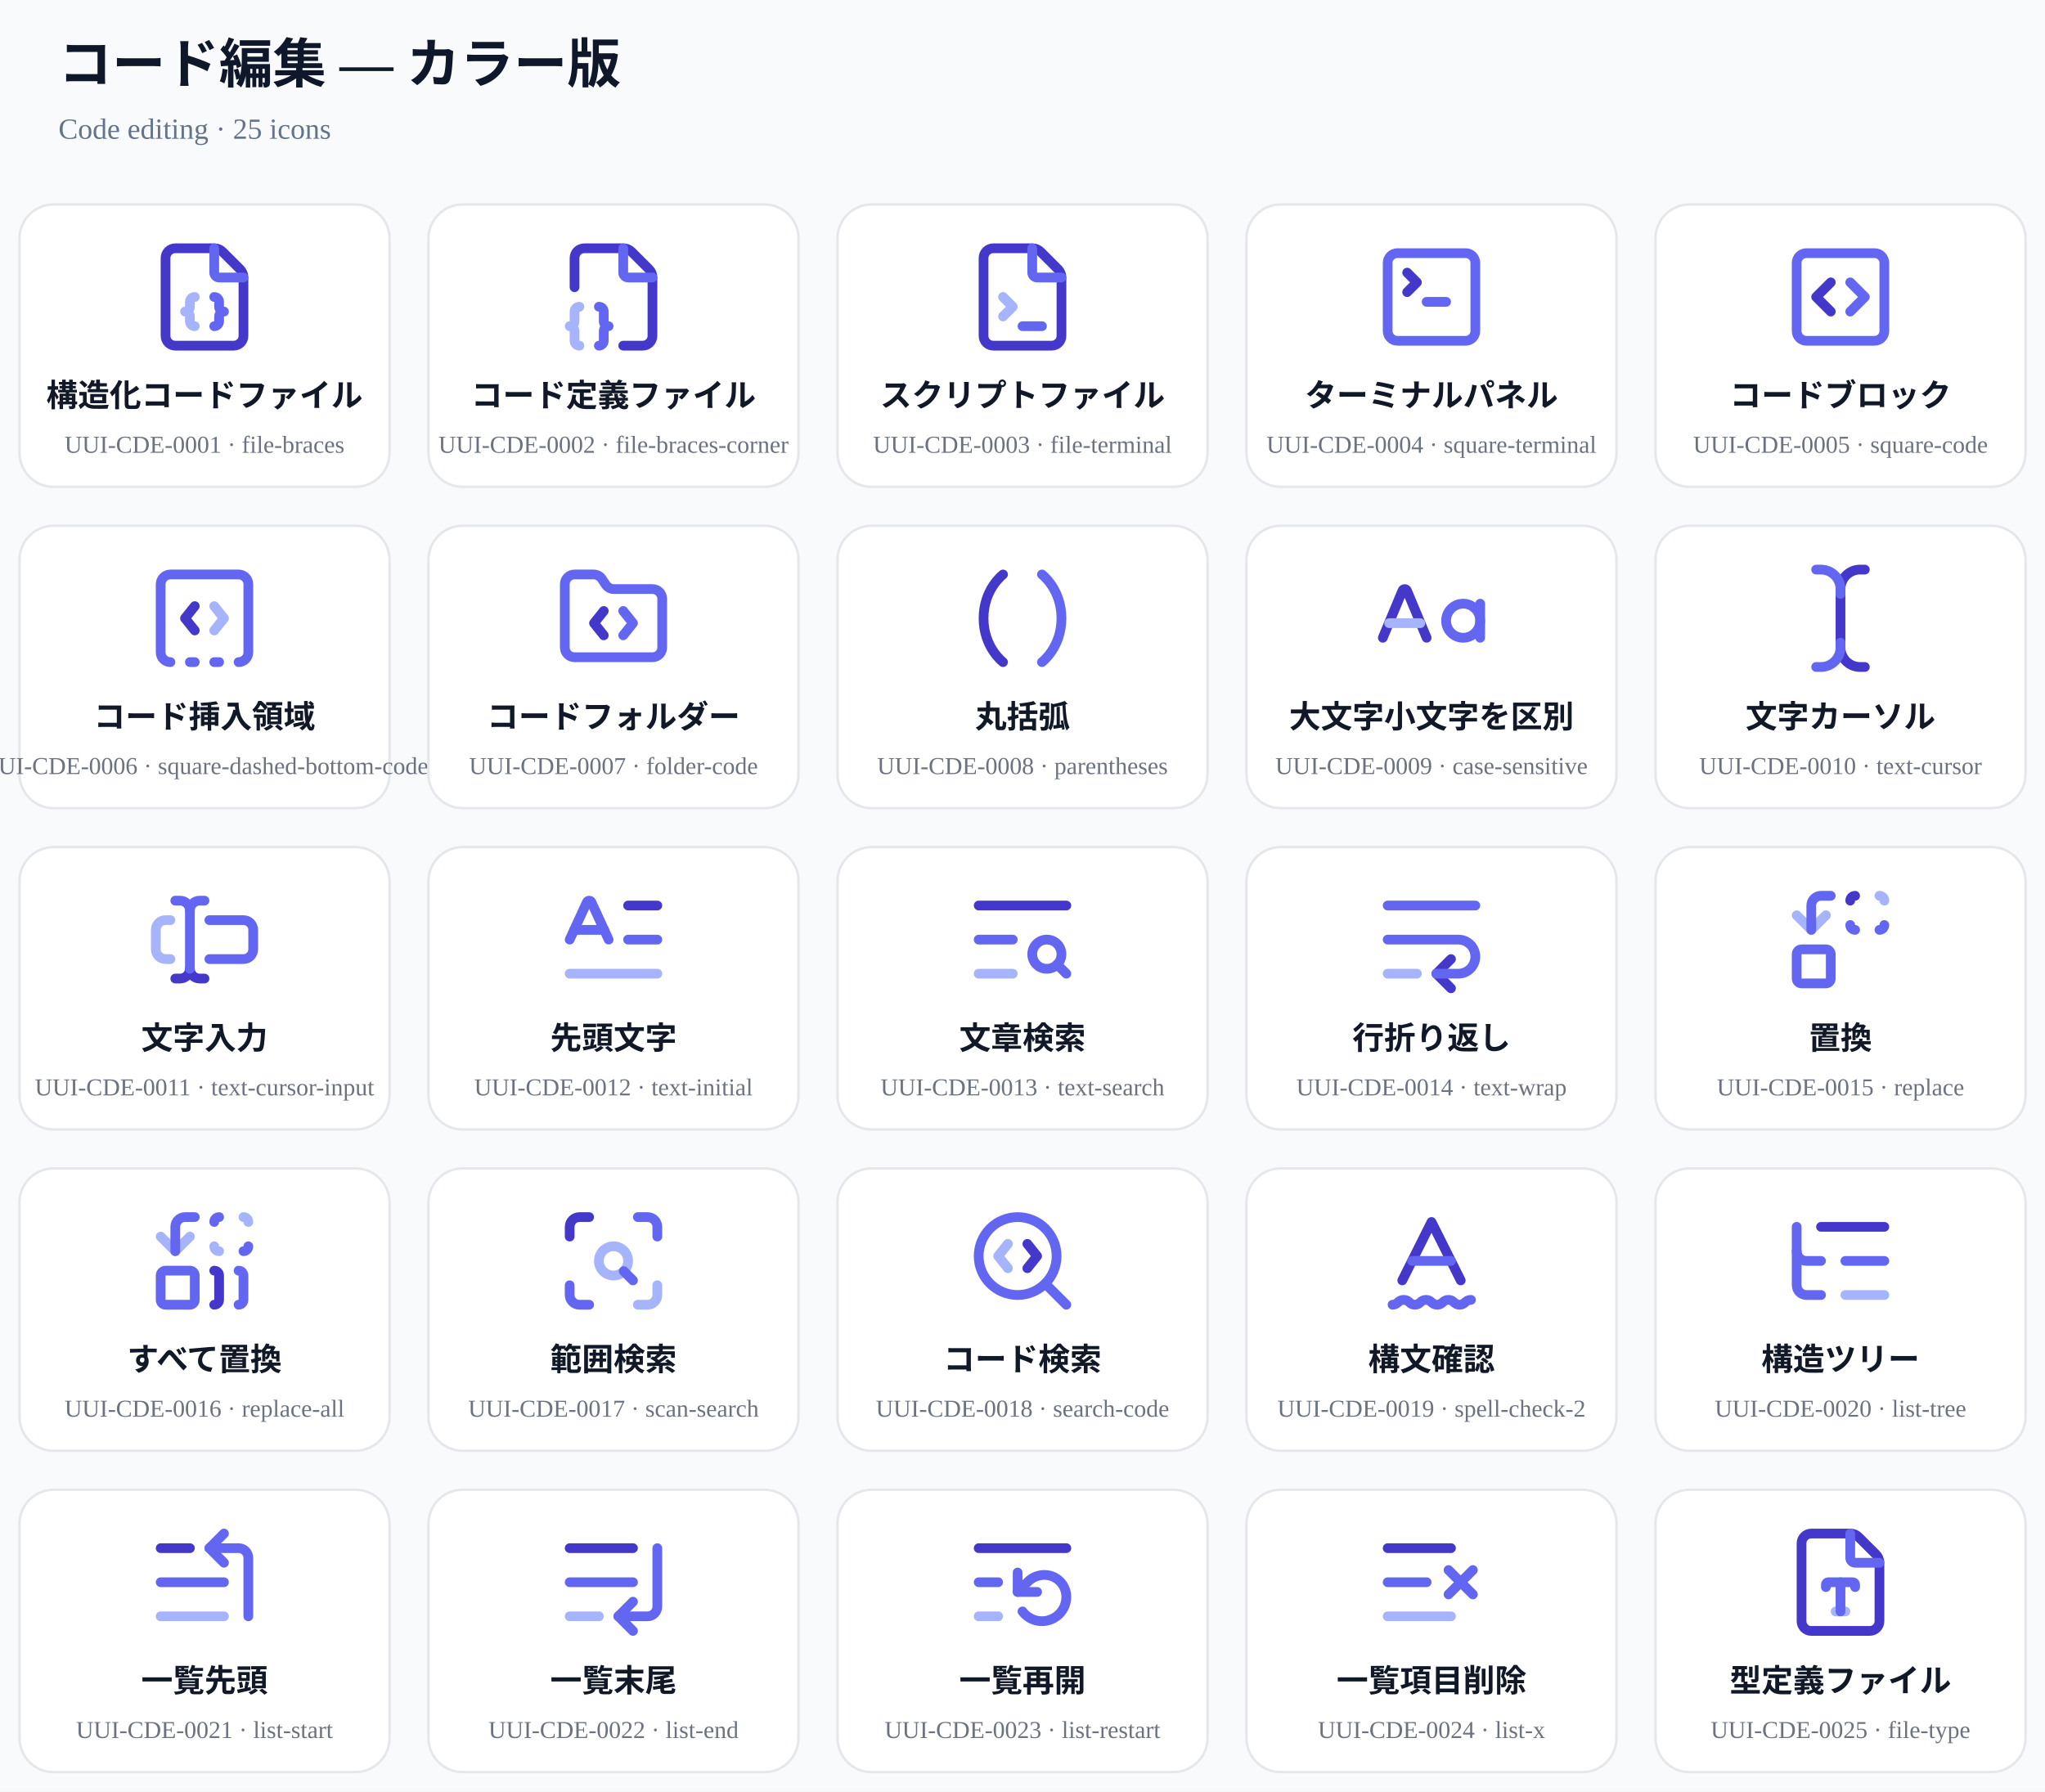
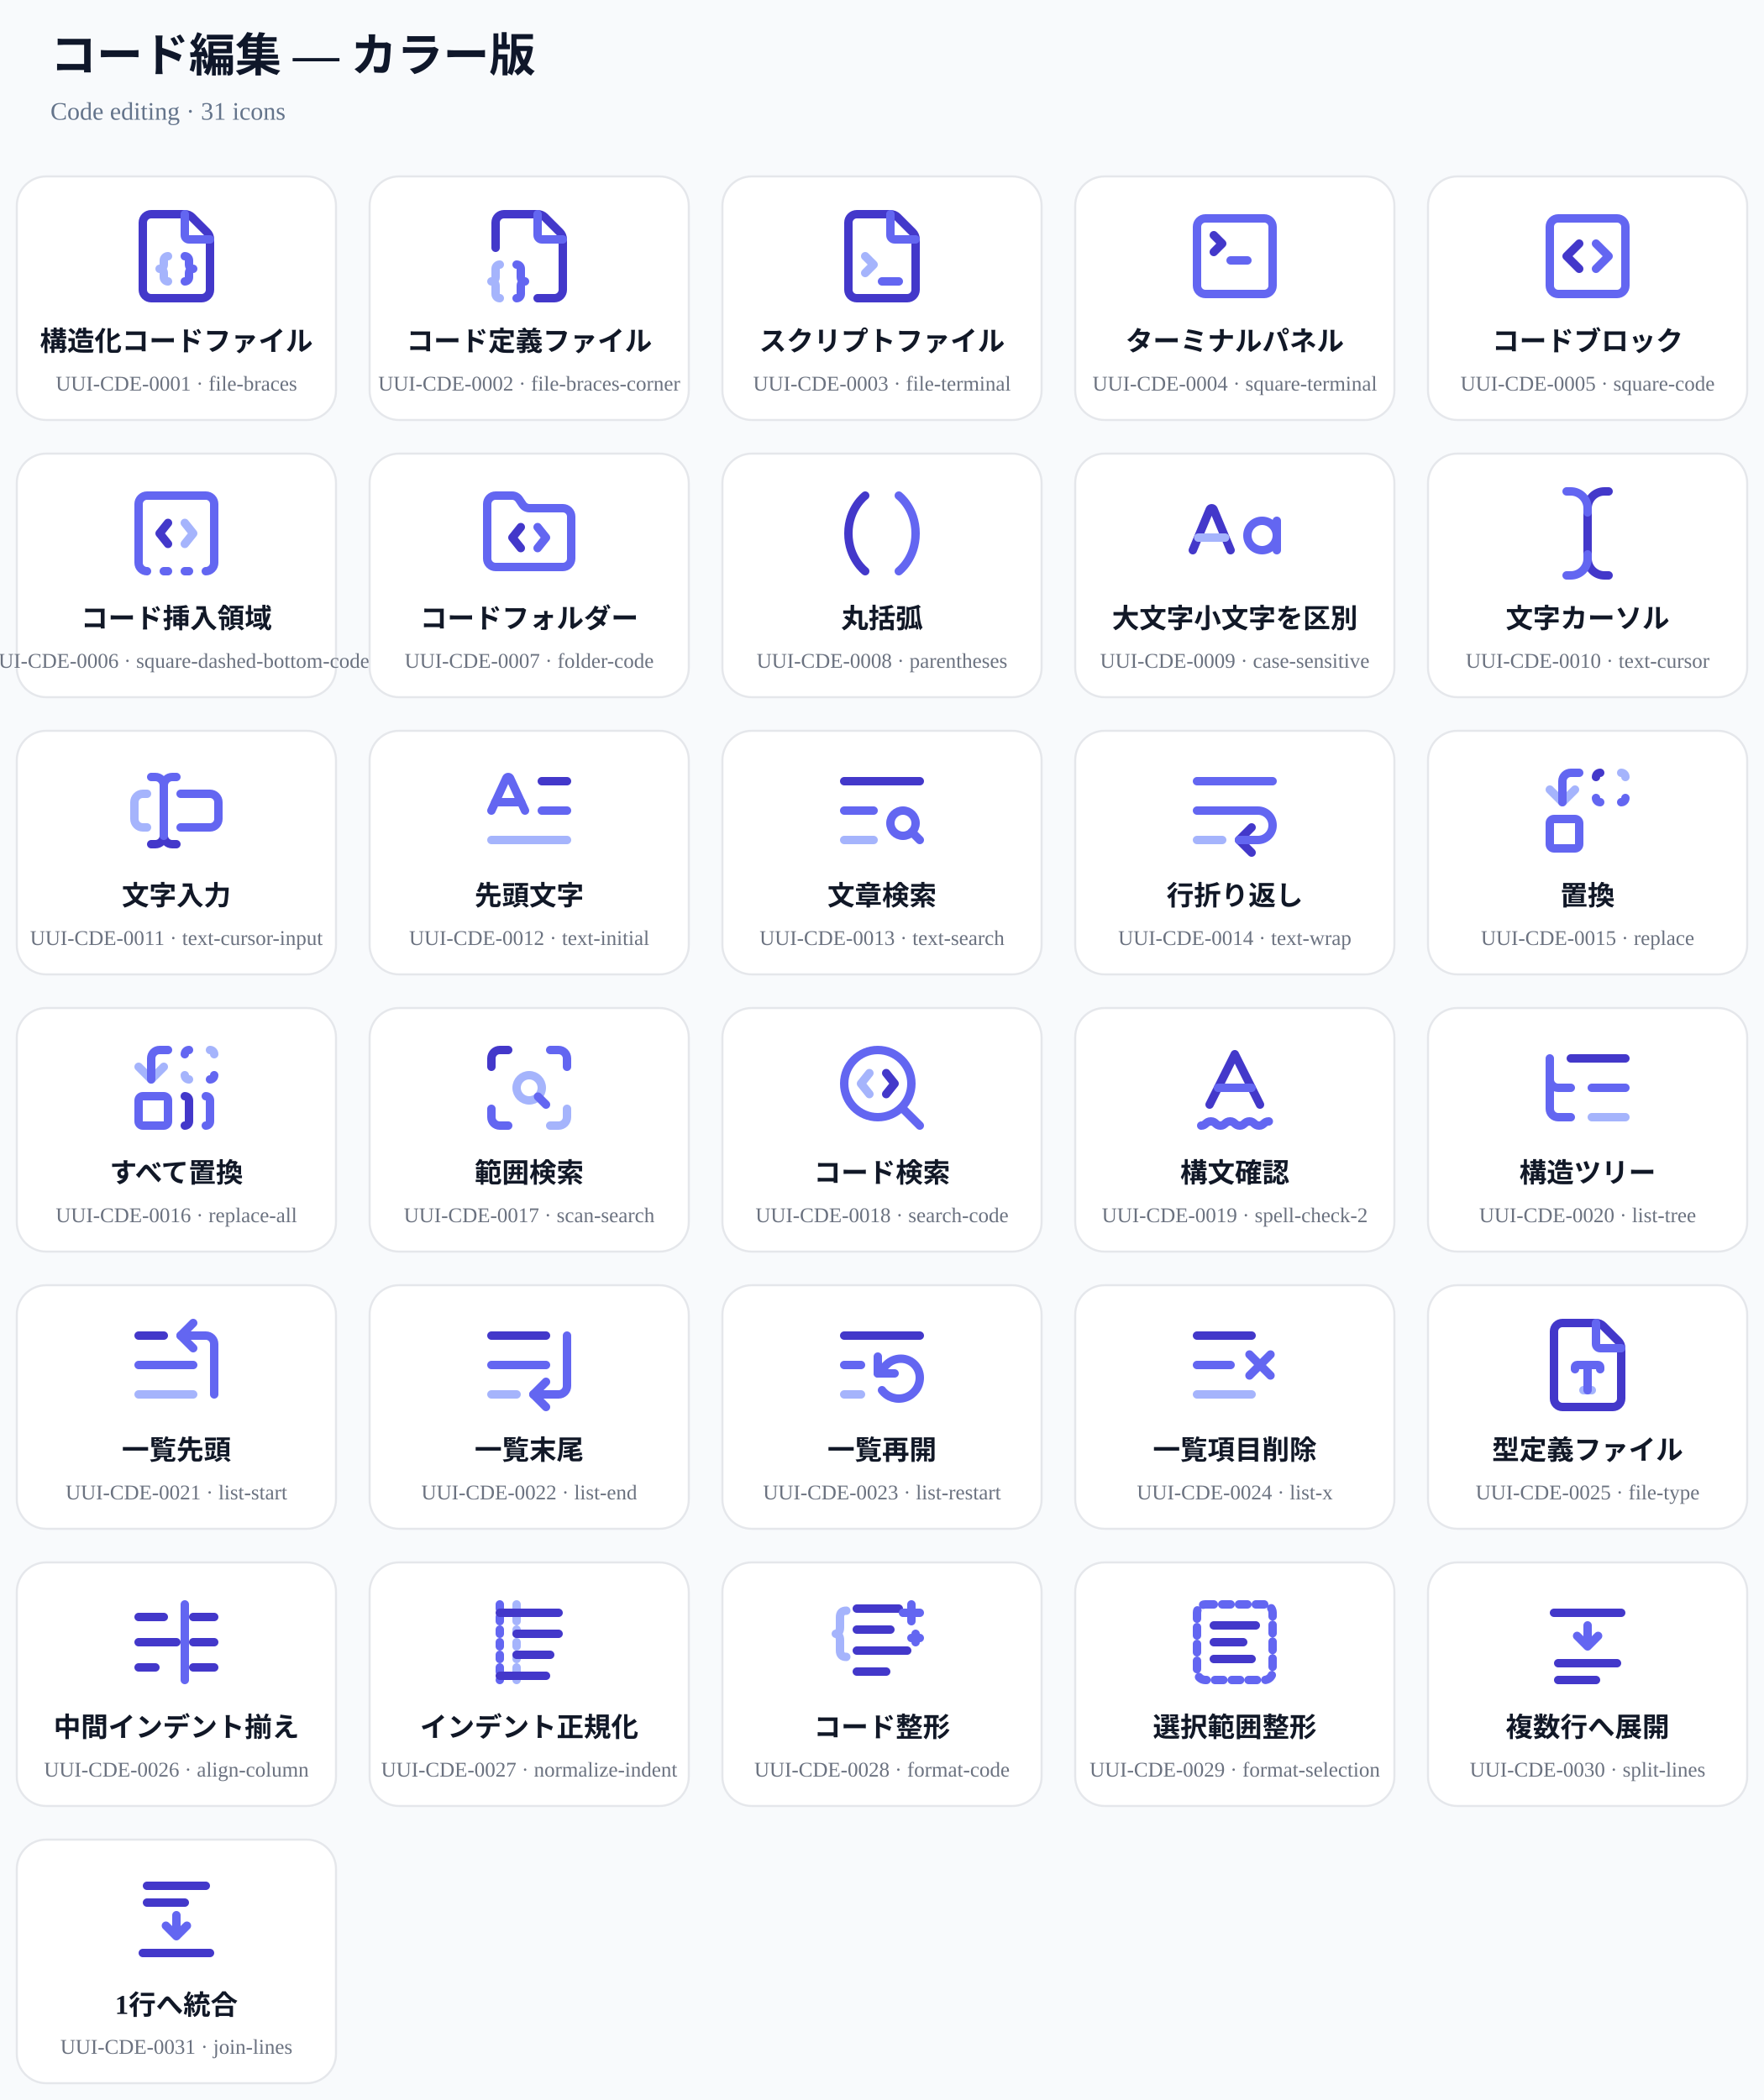
- <svg xmlns="http://www.w3.org/2000/svg" width="840" height="736" viewBox="0 0 840 736">
+ <svg xmlns="http://www.w3.org/2000/svg" width="840" height="1000" viewBox="0 0 840 1000">
  <rect width="100%" height="100%" fill="#F8FAFC" />
  <text x="24" y="34" font-size="22" font-weight="700" fill="#0F172A">コード編集 — カラー版</text>
-   <text x="24" y="57" font-size="12" fill="#64748B">Code editing · 25 icons</text>
+   <text x="24" y="57" font-size="12" fill="#64748B">Code editing · 31 icons</text>
  <g transform="translate(0 76)">
    <rect x="8" y="8" width="152" height="116" rx="14" fill="#FFFFFF" stroke="#E5E7EB" />
    <g transform="translate(60 22) scale(2)" fill="none" stroke-width="2" stroke-linecap="round" stroke-linejoin="round">
      <path d="M6 22a2 2 0 0 1-2-2V4a2 2 0 0 1 2-2h8a2.4 2.4 0 0 1 1.704.706l3.588 3.588A2.4 2.4 0 0 1 20 8v12a2 2 0 0 1-2 2z" stroke="#4338CA" data-uui-role="primary" />
      <path d="M14 2v5a1 1 0 0 0 1 1h5" stroke="#6366F1" data-uui-role="accent" />
      <path d="M10 12a1 1 0 0 0-1 1v1a1 1 0 0 1-1 1 1 1 0 0 1 1 1v1a1 1 0 0 0 1 1" stroke="#A5B4FC" data-uui-role="secondary" />
      <path d="M14 18a1 1 0 0 0 1-1v-1a1 1 0 0 1 1-1 1 1 0 0 1-1-1v-1a1 1 0 0 0-1-1" stroke="#6366F1" data-uui-role="accent" />
    </g>
    <text x="84" y="91" text-anchor="middle" font-size="13" font-weight="600" fill="#111827">構造化コードファイル</text>
    <text x="84" y="110" text-anchor="middle" font-size="10" fill="#6B7280">UUI-CDE-0001 · file-braces</text>
  </g>
  <g transform="translate(168 76)">
    <rect x="8" y="8" width="152" height="116" rx="14" fill="#FFFFFF" stroke="#E5E7EB" />
    <g transform="translate(60 22) scale(2)" fill="none" stroke-width="2" stroke-linecap="round" stroke-linejoin="round">
      <path d="M14 22h4a2 2 0 0 0 2-2V8a2.4 2.4 0 0 0-.706-1.706l-3.588-3.588A2.4 2.4 0 0 0 14 2H6a2 2 0 0 0-2 2v6" stroke="#4338CA" data-uui-role="primary" />
      <path d="M14 2v5a1 1 0 0 0 1 1h5" stroke="#6366F1" data-uui-role="accent" />
      <path d="M5 14a1 1 0 0 0-1 1v2a1 1 0 0 1-1 1 1 1 0 0 1 1 1v2a1 1 0 0 0 1 1" stroke="#A5B4FC" data-uui-role="secondary" />
      <path d="M9 22a1 1 0 0 0 1-1v-2a1 1 0 0 1 1-1 1 1 0 0 1-1-1v-2a1 1 0 0 0-1-1" stroke="#6366F1" data-uui-role="accent" />
    </g>
    <text x="84" y="91" text-anchor="middle" font-size="13" font-weight="600" fill="#111827">コード定義ファイル</text>
    <text x="84" y="110" text-anchor="middle" font-size="10" fill="#6B7280">UUI-CDE-0002 · file-braces-corner</text>
  </g>
  <g transform="translate(336 76)">
    <rect x="8" y="8" width="152" height="116" rx="14" fill="#FFFFFF" stroke="#E5E7EB" />
    <g transform="translate(60 22) scale(2)" fill="none" stroke-width="2" stroke-linecap="round" stroke-linejoin="round">
      <path d="M6 22a2 2 0 0 1-2-2V4a2 2 0 0 1 2-2h8a2.4 2.4 0 0 1 1.704.706l3.588 3.588A2.4 2.4 0 0 1 20 8v12a2 2 0 0 1-2 2z" stroke="#4338CA" data-uui-role="primary" />
      <path d="M14 2v5a1 1 0 0 0 1 1h5" stroke="#6366F1" data-uui-role="accent" />
      <path d="m8 16 2-2-2-2" stroke="#A5B4FC" data-uui-role="secondary" />
      <path d="M12 18h4" stroke="#6366F1" data-uui-role="accent" />
    </g>
    <text x="84" y="91" text-anchor="middle" font-size="13" font-weight="600" fill="#111827">スクリプトファイル</text>
    <text x="84" y="110" text-anchor="middle" font-size="10" fill="#6B7280">UUI-CDE-0003 · file-terminal</text>
  </g>
  <g transform="translate(504 76)">
    <rect x="8" y="8" width="152" height="116" rx="14" fill="#FFFFFF" stroke="#E5E7EB" />
    <g transform="translate(60 22) scale(2)" fill="none" stroke-width="2" stroke-linecap="round" stroke-linejoin="round">
      <path d="m7 11 2-2-2-2" stroke="#4338CA" data-uui-role="primary" />
      <path d="M11 13h4" stroke="#6366F1" data-uui-role="accent" />
      <rect width="18" height="18" x="3" y="3" rx="2" ry="2" stroke="#6366F1" data-uui-role="accent" />
    </g>
    <text x="84" y="91" text-anchor="middle" font-size="13" font-weight="600" fill="#111827">ターミナルパネル</text>
    <text x="84" y="110" text-anchor="middle" font-size="10" fill="#6B7280">UUI-CDE-0004 · square-terminal</text>
  </g>
  <g transform="translate(672 76)">
    <rect x="8" y="8" width="152" height="116" rx="14" fill="#FFFFFF" stroke="#E5E7EB" />
    <g transform="translate(60 22) scale(2)" fill="none" stroke-width="2" stroke-linecap="round" stroke-linejoin="round">
      <path d="m10 9-3 3 3 3" stroke="#4338CA" data-uui-role="primary" />
      <path d="m14 15 3-3-3-3" stroke="#6366F1" data-uui-role="accent" />
      <rect x="3" y="3" width="18" height="18" rx="2" stroke="#6366F1" data-uui-role="accent" />
    </g>
    <text x="84" y="91" text-anchor="middle" font-size="13" font-weight="600" fill="#111827">コードブロック</text>
    <text x="84" y="110" text-anchor="middle" font-size="10" fill="#6B7280">UUI-CDE-0005 · square-code</text>
  </g>
  <g transform="translate(0 208)">
    <rect x="8" y="8" width="152" height="116" rx="14" fill="#FFFFFF" stroke="#E5E7EB" />
    <g transform="translate(60 22) scale(2)" fill="none" stroke-width="2" stroke-linecap="round" stroke-linejoin="round">
      <path d="M10 9.5 8 12l2 2.5" stroke="#4338CA" data-uui-role="primary" />
      <path d="M14 21h1" stroke="#6366F1" data-uui-role="accent" />
      <path d="m14 9.5 2 2.5-2 2.5" stroke="#A5B4FC" data-uui-role="secondary" />
      <path d="M5 21a2 2 0 0 1-2-2V5a2 2 0 0 1 2-2h14a2 2 0 0 1 2 2v14a2 2 0 0 1-2 2" stroke="#6366F1" data-uui-role="accent" />
      <path d="M9 21h1" stroke="#6366F1" data-uui-role="accent" />
    </g>
    <text x="84" y="91" text-anchor="middle" font-size="13" font-weight="600" fill="#111827">コード挿入領域</text>
    <text x="84" y="110" text-anchor="middle" font-size="10" fill="#6B7280">UUI-CDE-0006 · square-dashed-bottom-code</text>
  </g>
  <g transform="translate(168 208)">
    <rect x="8" y="8" width="152" height="116" rx="14" fill="#FFFFFF" stroke="#E5E7EB" />
    <g transform="translate(60 22) scale(2)" fill="none" stroke-width="2" stroke-linecap="round" stroke-linejoin="round">
      <path d="M10 10.5 8 13l2 2.5" stroke="#4338CA" data-uui-role="primary" />
      <path d="m14 10.5 2 2.5-2 2.5" stroke="#6366F1" data-uui-role="accent" />
      <path d="M20 20a2 2 0 0 0 2-2V8a2 2 0 0 0-2-2h-7.9a2 2 0 0 1-1.69-.9L9.6 3.9A2 2 0 0 0 7.93 3H4a2 2 0 0 0-2 2v13a2 2 0 0 0 2 2z" stroke="#6366F1" data-uui-role="accent" />
    </g>
    <text x="84" y="91" text-anchor="middle" font-size="13" font-weight="600" fill="#111827">コードフォルダー</text>
    <text x="84" y="110" text-anchor="middle" font-size="10" fill="#6B7280">UUI-CDE-0007 · folder-code</text>
  </g>
  <g transform="translate(336 208)">
    <rect x="8" y="8" width="152" height="116" rx="14" fill="#FFFFFF" stroke="#E5E7EB" />
    <g transform="translate(60 22) scale(2)" fill="none" stroke-width="2" stroke-linecap="round" stroke-linejoin="round">
      <path d="M8 21s-4-3-4-9 4-9 4-9" stroke="#4338CA" data-uui-role="primary" />
      <path d="M16 3s4 3 4 9-4 9-4 9" stroke="#6366F1" data-uui-role="accent" />
    </g>
    <text x="84" y="91" text-anchor="middle" font-size="13" font-weight="600" fill="#111827">丸括弧</text>
    <text x="84" y="110" text-anchor="middle" font-size="10" fill="#6B7280">UUI-CDE-0008 · parentheses</text>
  </g>
  <g transform="translate(504 208)">
    <rect x="8" y="8" width="152" height="116" rx="14" fill="#FFFFFF" stroke="#E5E7EB" />
    <g transform="translate(60 22) scale(2)" fill="none" stroke-width="2" stroke-linecap="round" stroke-linejoin="round">
      <path d="m2 16 4.039-9.69a.5.5 0 0 1 .923 0L11 16" stroke="#4338CA" data-uui-role="primary" />
      <path d="M22 9v7" stroke="#6366F1" data-uui-role="accent" />
      <path d="M3.304 13h6.392" stroke="#A5B4FC" data-uui-role="secondary" />
      <circle cx="18.5" cy="12.5" r="3.5" stroke="#6366F1" data-uui-role="accent" />
    </g>
    <text x="84" y="91" text-anchor="middle" font-size="13" font-weight="600" fill="#111827">大文字小文字を区別</text>
    <text x="84" y="110" text-anchor="middle" font-size="10" fill="#6B7280">UUI-CDE-0009 · case-sensitive</text>
  </g>
  <g transform="translate(672 208)">
    <rect x="8" y="8" width="152" height="116" rx="14" fill="#FFFFFF" stroke="#E5E7EB" />
    <g transform="translate(60 22) scale(2)" fill="none" stroke-width="2" stroke-linecap="round" stroke-linejoin="round">
      <path d="M17 22h-1a4 4 0 0 1-4-4V6a4 4 0 0 1 4-4h1" stroke="#4338CA" data-uui-role="primary" />
      <path d="M7 22h1a4 4 0 0 0 4-4v-1" stroke="#6366F1" data-uui-role="accent" />
      <path d="M7 2h1a4 4 0 0 1 4 4v1" stroke="#6366F1" data-uui-role="accent" />
    </g>
    <text x="84" y="91" text-anchor="middle" font-size="13" font-weight="600" fill="#111827">文字カーソル</text>
    <text x="84" y="110" text-anchor="middle" font-size="10" fill="#6B7280">UUI-CDE-0010 · text-cursor</text>
  </g>
  <g transform="translate(0 340)">
    <rect x="8" y="8" width="152" height="116" rx="14" fill="#FFFFFF" stroke="#E5E7EB" />
    <g transform="translate(60 22) scale(2)" fill="none" stroke-width="2" stroke-linecap="round" stroke-linejoin="round">
      <path d="M12 20h-1a2 2 0 0 1-2-2 2 2 0 0 1-2 2H6" stroke="#4338CA" data-uui-role="primary" />
      <path d="M13 8h7a2 2 0 0 1 2 2v4a2 2 0 0 1-2 2h-7" stroke="#6366F1" data-uui-role="accent" />
      <path d="M5 16H4a2 2 0 0 1-2-2v-4a2 2 0 0 1 2-2h1" stroke="#A5B4FC" data-uui-role="secondary" />
      <path d="M6 4h1a2 2 0 0 1 2 2 2 2 0 0 1 2-2h1" stroke="#6366F1" data-uui-role="accent" />
      <path d="M9 6v12" stroke="#6366F1" data-uui-role="accent" />
    </g>
    <text x="84" y="91" text-anchor="middle" font-size="13" font-weight="600" fill="#111827">文字入力</text>
    <text x="84" y="110" text-anchor="middle" font-size="10" fill="#6B7280">UUI-CDE-0011 · text-cursor-input</text>
  </g>
  <g transform="translate(168 340)">
    <rect x="8" y="8" width="152" height="116" rx="14" fill="#FFFFFF" stroke="#E5E7EB" />
    <g transform="translate(60 22) scale(2)" fill="none" stroke-width="2" stroke-linecap="round" stroke-linejoin="round">
      <path d="M15 5h6" stroke="#4338CA" data-uui-role="primary" />
      <path d="M15 12h6" stroke="#6366F1" data-uui-role="accent" />
      <path d="M3 19h18" stroke="#A5B4FC" data-uui-role="secondary" />
      <path d="m3 12 3.553-7.724a.5.5 0 0 1 .894 0L11 12" stroke="#6366F1" data-uui-role="accent" />
      <path d="M3.92 10h6.16" stroke="#6366F1" data-uui-role="accent" />
    </g>
    <text x="84" y="91" text-anchor="middle" font-size="13" font-weight="600" fill="#111827">先頭文字</text>
    <text x="84" y="110" text-anchor="middle" font-size="10" fill="#6B7280">UUI-CDE-0012 · text-initial</text>
  </g>
  <g transform="translate(336 340)">
    <rect x="8" y="8" width="152" height="116" rx="14" fill="#FFFFFF" stroke="#E5E7EB" />
    <g transform="translate(60 22) scale(2)" fill="none" stroke-width="2" stroke-linecap="round" stroke-linejoin="round">
      <path d="M21 5H3" stroke="#4338CA" data-uui-role="primary" />
      <path d="M10 12H3" stroke="#6366F1" data-uui-role="accent" />
      <path d="M10 19H3" stroke="#A5B4FC" data-uui-role="secondary" />
      <circle cx="17" cy="15" r="3" stroke="#6366F1" data-uui-role="accent" />
      <path d="m21 19-1.9-1.9" stroke="#6366F1" data-uui-role="accent" />
    </g>
    <text x="84" y="91" text-anchor="middle" font-size="13" font-weight="600" fill="#111827">文章検索</text>
    <text x="84" y="110" text-anchor="middle" font-size="10" fill="#6B7280">UUI-CDE-0013 · text-search</text>
  </g>
  <g transform="translate(504 340)">
    <rect x="8" y="8" width="152" height="116" rx="14" fill="#FFFFFF" stroke="#E5E7EB" />
    <g transform="translate(60 22) scale(2)" fill="none" stroke-width="2" stroke-linecap="round" stroke-linejoin="round">
      <path d="m16 16-3 3 3 3" stroke="#4338CA" data-uui-role="primary" />
      <path d="M3 12h14.5a1 1 0 0 1 0 7H13" stroke="#6366F1" data-uui-role="accent" />
      <path d="M3 19h6" stroke="#A5B4FC" data-uui-role="secondary" />
      <path d="M3 5h18" stroke="#6366F1" data-uui-role="accent" />
    </g>
    <text x="84" y="91" text-anchor="middle" font-size="13" font-weight="600" fill="#111827">行折り返し</text>
    <text x="84" y="110" text-anchor="middle" font-size="10" fill="#6B7280">UUI-CDE-0014 · text-wrap</text>
  </g>
  <g transform="translate(672 340)">
    <rect x="8" y="8" width="152" height="116" rx="14" fill="#FFFFFF" stroke="#E5E7EB" />
    <g transform="translate(60 22) scale(2)" fill="none" stroke-width="2" stroke-linecap="round" stroke-linejoin="round">
      <path d="M14 4a1 1 0 0 1 1-1" stroke="#4338CA" data-uui-role="primary" />
      <path d="M15 10a1 1 0 0 1-1-1" stroke="#6366F1" data-uui-role="accent" />
      <path d="M21 4a1 1 0 0 0-1-1" stroke="#A5B4FC" data-uui-role="secondary" />
      <path d="M21 9a1 1 0 0 1-1 1" stroke="#6366F1" data-uui-role="accent" />
      <path d="m3 7 3 3 3-3" stroke="#A5B4FC" data-uui-role="secondary" />
      <path d="M6 10V5a2 2 0 0 1 2-2h2" stroke="#6366F1" data-uui-role="accent" />
      <rect x="3" y="14" width="7" height="7" rx="1" stroke="#6366F1" data-uui-role="accent" />
    </g>
    <text x="84" y="91" text-anchor="middle" font-size="13" font-weight="600" fill="#111827">置換</text>
    <text x="84" y="110" text-anchor="middle" font-size="10" fill="#6B7280">UUI-CDE-0015 · replace</text>
  </g>
  <g transform="translate(0 472)">
    <rect x="8" y="8" width="152" height="116" rx="14" fill="#FFFFFF" stroke="#E5E7EB" />
    <g transform="translate(60 22) scale(2)" fill="none" stroke-width="2" stroke-linecap="round" stroke-linejoin="round">
      <path d="M14 14a1 1 0 0 1 1 1v5a1 1 0 0 1-1 1" stroke="#4338CA" data-uui-role="primary" />
      <path d="M14 4a1 1 0 0 1 1-1" stroke="#6366F1" data-uui-role="accent" />
      <path d="M15 10a1 1 0 0 1-1-1" stroke="#A5B4FC" data-uui-role="secondary" />
      <path d="M19 14a1 1 0 0 1 1 1v5a1 1 0 0 1-1 1" stroke="#6366F1" data-uui-role="accent" />
      <path d="M21 4a1 1 0 0 0-1-1" stroke="#A5B4FC" data-uui-role="secondary" />
      <path d="M21 9a1 1 0 0 1-1 1" stroke="#6366F1" data-uui-role="accent" />
      <path d="m3 7 3 3 3-3" stroke="#A5B4FC" data-uui-role="secondary" />
      <path d="M6 10V5a2 2 0 0 1 2-2h2" stroke="#6366F1" data-uui-role="accent" />
      <rect x="3" y="14" width="7" height="7" rx="1" stroke="#6366F1" data-uui-role="accent" />
    </g>
    <text x="84" y="91" text-anchor="middle" font-size="13" font-weight="600" fill="#111827">すべて置換</text>
    <text x="84" y="110" text-anchor="middle" font-size="10" fill="#6B7280">UUI-CDE-0016 · replace-all</text>
  </g>
  <g transform="translate(168 472)">
    <rect x="8" y="8" width="152" height="116" rx="14" fill="#FFFFFF" stroke="#E5E7EB" />
    <g transform="translate(60 22) scale(2)" fill="none" stroke-width="2" stroke-linecap="round" stroke-linejoin="round">
      <path d="M3 7V5a2 2 0 0 1 2-2h2" stroke="#4338CA" data-uui-role="primary" />
      <path d="M17 3h2a2 2 0 0 1 2 2v2" stroke="#6366F1" data-uui-role="accent" />
      <path d="M21 17v2a2 2 0 0 1-2 2h-2" stroke="#A5B4FC" data-uui-role="secondary" />
      <path d="M7 21H5a2 2 0 0 1-2-2v-2" stroke="#6366F1" data-uui-role="accent" />
      <circle cx="12" cy="12" r="3" stroke="#A5B4FC" data-uui-role="secondary" />
      <path d="m16 16-1.9-1.9" stroke="#6366F1" data-uui-role="accent" />
    </g>
    <text x="84" y="91" text-anchor="middle" font-size="13" font-weight="600" fill="#111827">範囲検索</text>
    <text x="84" y="110" text-anchor="middle" font-size="10" fill="#6B7280">UUI-CDE-0017 · scan-search</text>
  </g>
  <g transform="translate(336 472)">
    <rect x="8" y="8" width="152" height="116" rx="14" fill="#FFFFFF" stroke="#E5E7EB" />
    <g transform="translate(60 22) scale(2)" fill="none" stroke-width="2" stroke-linecap="round" stroke-linejoin="round">
      <path d="m13 13.5 2-2.5-2-2.5" stroke="#4338CA" data-uui-role="primary" />
      <path d="m21 21-4.3-4.3" stroke="#6366F1" data-uui-role="accent" />
      <path d="M9 8.5 7 11l2 2.5" stroke="#A5B4FC" data-uui-role="secondary" />
      <circle cx="11" cy="11" r="8" stroke="#6366F1" data-uui-role="accent" />
    </g>
    <text x="84" y="91" text-anchor="middle" font-size="13" font-weight="600" fill="#111827">コード検索</text>
    <text x="84" y="110" text-anchor="middle" font-size="10" fill="#6B7280">UUI-CDE-0018 · search-code</text>
  </g>
  <g transform="translate(504 472)">
    <rect x="8" y="8" width="152" height="116" rx="14" fill="#FFFFFF" stroke="#E5E7EB" />
    <g transform="translate(60 22) scale(2)" fill="none" stroke-width="2" stroke-linecap="round" stroke-linejoin="round">
      <path d="m6 16 6-12 6 12" stroke="#4338CA" data-uui-role="primary" />
      <path d="M8 12h8" stroke="#6366F1" data-uui-role="accent" />
      <path d="M4 21c1.1 0 1.1-1 2.3-1s1.1 1 2.3 1c1.1 0 1.1-1 2.3-1 1.1 0 1.1 1 2.3 1 1.1 0 1.1-1 2.3-1 1.1 0 1.1 1 2.3 1 1.1 0 1.1-1 2.3-1" stroke="#6366F1" data-uui-role="accent" />
    </g>
    <text x="84" y="91" text-anchor="middle" font-size="13" font-weight="600" fill="#111827">構文確認</text>
    <text x="84" y="110" text-anchor="middle" font-size="10" fill="#6B7280">UUI-CDE-0019 · spell-check-2</text>
  </g>
  <g transform="translate(672 472)">
    <rect x="8" y="8" width="152" height="116" rx="14" fill="#FFFFFF" stroke="#E5E7EB" />
    <g transform="translate(60 22) scale(2)" fill="none" stroke-width="2" stroke-linecap="round" stroke-linejoin="round">
      <path d="M8 5h13" stroke="#4338CA" data-uui-role="primary" />
      <path d="M13 12h8" stroke="#6366F1" data-uui-role="accent" />
      <path d="M13 19h8" stroke="#A5B4FC" data-uui-role="secondary" />
      <path d="M3 10a2 2 0 0 0 2 2h3" stroke="#6366F1" data-uui-role="accent" />
      <path d="M3 5v12a2 2 0 0 0 2 2h3" stroke="#6366F1" data-uui-role="accent" />
    </g>
    <text x="84" y="91" text-anchor="middle" font-size="13" font-weight="600" fill="#111827">構造ツリー</text>
    <text x="84" y="110" text-anchor="middle" font-size="10" fill="#6B7280">UUI-CDE-0020 · list-tree</text>
  </g>
  <g transform="translate(0 604)">
    <rect x="8" y="8" width="152" height="116" rx="14" fill="#FFFFFF" stroke="#E5E7EB" />
    <g transform="translate(60 22) scale(2)" fill="none" stroke-width="2" stroke-linecap="round" stroke-linejoin="round">
      <path d="M3 5h6" stroke="#4338CA" data-uui-role="primary" />
      <path d="M3 12h13" stroke="#6366F1" data-uui-role="accent" />
      <path d="M3 19h13" stroke="#A5B4FC" data-uui-role="secondary" />
      <path d="m16 8-3-3 3-3" stroke="#6366F1" data-uui-role="accent" />
      <path d="M21 19V7a2 2 0 0 0-2-2h-6" stroke="#6366F1" data-uui-role="accent" />
    </g>
    <text x="84" y="91" text-anchor="middle" font-size="13" font-weight="600" fill="#111827">一覧先頭</text>
    <text x="84" y="110" text-anchor="middle" font-size="10" fill="#6B7280">UUI-CDE-0021 · list-start</text>
  </g>
  <g transform="translate(168 604)">
    <rect x="8" y="8" width="152" height="116" rx="14" fill="#FFFFFF" stroke="#E5E7EB" />
    <g transform="translate(60 22) scale(2)" fill="none" stroke-width="2" stroke-linecap="round" stroke-linejoin="round">
      <path d="M16 5H3" stroke="#4338CA" data-uui-role="primary" />
      <path d="M16 12H3" stroke="#6366F1" data-uui-role="accent" />
      <path d="M9 19H3" stroke="#A5B4FC" data-uui-role="secondary" />
      <path d="m16 16-3 3 3 3" stroke="#6366F1" data-uui-role="accent" />
      <path d="M21 5v12a2 2 0 0 1-2 2h-6" stroke="#6366F1" data-uui-role="accent" />
    </g>
    <text x="84" y="91" text-anchor="middle" font-size="13" font-weight="600" fill="#111827">一覧末尾</text>
    <text x="84" y="110" text-anchor="middle" font-size="10" fill="#6B7280">UUI-CDE-0022 · list-end</text>
  </g>
  <g transform="translate(336 604)">
    <rect x="8" y="8" width="152" height="116" rx="14" fill="#FFFFFF" stroke="#E5E7EB" />
    <g transform="translate(60 22) scale(2)" fill="none" stroke-width="2" stroke-linecap="round" stroke-linejoin="round">
      <path d="M21 5H3" stroke="#4338CA" data-uui-role="primary" />
      <path d="M7 12H3" stroke="#6366F1" data-uui-role="accent" />
      <path d="M7 19H3" stroke="#A5B4FC" data-uui-role="secondary" />
      <path d="M12 18a5 5 0 0 0 9-3 4.5 4.5 0 0 0-4.5-4.5c-1.33 0-2.54.54-3.41 1.41L11 14" stroke="#6366F1" data-uui-role="accent" />
      <path d="M11 10v4h4" stroke="#6366F1" data-uui-role="accent" />
    </g>
    <text x="84" y="91" text-anchor="middle" font-size="13" font-weight="600" fill="#111827">一覧再開</text>
    <text x="84" y="110" text-anchor="middle" font-size="10" fill="#6B7280">UUI-CDE-0023 · list-restart</text>
  </g>
  <g transform="translate(504 604)">
    <rect x="8" y="8" width="152" height="116" rx="14" fill="#FFFFFF" stroke="#E5E7EB" />
    <g transform="translate(60 22) scale(2)" fill="none" stroke-width="2" stroke-linecap="round" stroke-linejoin="round">
      <path d="M16 5H3" stroke="#4338CA" data-uui-role="primary" />
      <path d="M11 12H3" stroke="#6366F1" data-uui-role="accent" />
      <path d="M16 19H3" stroke="#A5B4FC" data-uui-role="secondary" />
      <path d="m15.5 9.5 5 5" stroke="#6366F1" data-uui-role="accent" />
      <path d="m20.5 9.5-5 5" stroke="#6366F1" data-uui-role="accent" />
    </g>
    <text x="84" y="91" text-anchor="middle" font-size="13" font-weight="600" fill="#111827">一覧項目削除</text>
    <text x="84" y="110" text-anchor="middle" font-size="10" fill="#6B7280">UUI-CDE-0024 · list-x</text>
  </g>
  <g transform="translate(672 604)">
    <rect x="8" y="8" width="152" height="116" rx="14" fill="#FFFFFF" stroke="#E5E7EB" />
    <g transform="translate(60 22) scale(2)" fill="none" stroke-width="2" stroke-linecap="round" stroke-linejoin="round">
      <path d="M6 22a2 2 0 0 1-2-2V4a2 2 0 0 1 2-2h8a2.4 2.4 0 0 1 1.704.706l3.588 3.588A2.4 2.4 0 0 1 20 8v12a2 2 0 0 1-2 2z" stroke="#4338CA" data-uui-role="primary" />
      <path d="M14 2v5a1 1 0 0 0 1 1h5" stroke="#6366F1" data-uui-role="accent" />
      <path d="M11 18h2" stroke="#A5B4FC" data-uui-role="secondary" />
      <path d="M12 12v6" stroke="#6366F1" data-uui-role="accent" />
      <path d="M9 13v-.5a.5.5 0 0 1 .5-.5h5a.5.5 0 0 1 .5.5v.5" stroke="#6366F1" data-uui-role="accent" />
    </g>
    <text x="84" y="91" text-anchor="middle" font-size="13" font-weight="600" fill="#111827">型定義ファイル</text>
    <text x="84" y="110" text-anchor="middle" font-size="10" fill="#6B7280">UUI-CDE-0025 · file-type</text>
  </g>
+   <g transform="translate(0 736)">
+     <rect x="8" y="8" width="152" height="116" rx="14" fill="#FFFFFF" stroke="#E5E7EB" />
+     <g transform="translate(60 22) scale(2)" fill="none" stroke-width="2" stroke-linecap="round" stroke-linejoin="round">
+       <line x1="14" y1="3" x2="14" y2="21" stroke="#6366F1" data-uui-role="accent" />
+       <path d="M3 6h6M3 12h9M3 18h4" stroke="#4338CA" data-uui-role="primary" />
+       <path d="M16 6h5M16 12h5M16 18h5" stroke="#4338CA" data-uui-role="primary" />
+     </g>
+     <text x="84" y="91" text-anchor="middle" font-size="13" font-weight="600" fill="#111827">中間インデント揃え</text>
+     <text x="84" y="110" text-anchor="middle" font-size="10" fill="#6B7280">UUI-CDE-0026 · align-column</text>
+   </g>
+   <g transform="translate(168 736)">
+     <rect x="8" y="8" width="152" height="116" rx="14" fill="#FFFFFF" stroke="#E5E7EB" />
+     <g transform="translate(60 22) scale(2)" fill="none" stroke-width="2" stroke-linecap="round" stroke-linejoin="round">
+       <line x1="5" y1="3" x2="5" y2="21" stroke-dasharray="1 2" stroke="#6366F1" data-uui-role="accent" />
+       <line x1="9" y1="3" x2="9" y2="21" stroke-dasharray="1 2" stroke="#A5B4FC" data-uui-role="secondary" />
+       <path d="M5 5h14M9 10h10M9 15h8M5 20h11" stroke="#4338CA" data-uui-role="primary" />
+     </g>
+     <text x="84" y="91" text-anchor="middle" font-size="13" font-weight="600" fill="#111827">インデント正規化</text>
+     <text x="84" y="110" text-anchor="middle" font-size="10" fill="#6B7280">UUI-CDE-0027 · normalize-indent</text>
+   </g>
+   <g transform="translate(336 736)">
+     <rect x="8" y="8" width="152" height="116" rx="14" fill="#FFFFFF" stroke="#E5E7EB" />
+     <g transform="translate(60 22) scale(2)" fill="none" stroke-width="2" stroke-linecap="round" stroke-linejoin="round">
+       <path d="M6 4H16M6 9H14M6 14H18M6 19H13" stroke="#4338CA" data-uui-role="primary" />
+       <path d="M3.5 4.5c-1 0-1.5.5-1.5 1.5v2.5c0 1-.5 1.5-1 1.5.5 0 1 .5 1 1.5V14c0 1 .5 1.5 1.5 1.5" stroke="#A5B4FC" data-uui-role="secondary" />
+       <path d="M19 3v4M17 5h4M20 10v2M19 11h2" stroke="#6366F1" data-uui-role="accent" />
+     </g>
+     <text x="84" y="91" text-anchor="middle" font-size="13" font-weight="600" fill="#111827">コード整形</text>
+     <text x="84" y="110" text-anchor="middle" font-size="10" fill="#6B7280">UUI-CDE-0028 · format-code</text>
+   </g>
+   <g transform="translate(504 736)">
+     <rect x="8" y="8" width="152" height="116" rx="14" fill="#FFFFFF" stroke="#E5E7EB" />
+     <g transform="translate(60 22) scale(2)" fill="none" stroke-width="2" stroke-linecap="round" stroke-linejoin="round">
+       <rect x="3" y="3" width="18" height="18" rx="2" stroke-dasharray="2 2" stroke="#6366F1" data-uui-role="accent" />
+       <path d="M7 8h10M7 12h7M7 16h9" stroke="#4338CA" data-uui-role="primary" />
+     </g>
+     <text x="84" y="91" text-anchor="middle" font-size="13" font-weight="600" fill="#111827">選択範囲整形</text>
+     <text x="84" y="110" text-anchor="middle" font-size="10" fill="#6B7280">UUI-CDE-0029 · format-selection</text>
+   </g>
+   <g transform="translate(672 736)">
+     <rect x="8" y="8" width="152" height="116" rx="14" fill="#FFFFFF" stroke="#E5E7EB" />
+     <g transform="translate(60 22) scale(2)" fill="none" stroke-width="2" stroke-linecap="round" stroke-linejoin="round">
+       <path d="M4 5h16" stroke="#4338CA" data-uui-role="primary" />
+       <path d="M12 8v5M9.5 10.5 12 13l2.5-2.5" stroke="#6366F1" data-uui-role="accent" />
+       <path d="M5 17h14M5 21h9" stroke="#4338CA" data-uui-role="primary" />
+     </g>
+     <text x="84" y="91" text-anchor="middle" font-size="13" font-weight="600" fill="#111827">複数行へ展開</text>
+     <text x="84" y="110" text-anchor="middle" font-size="10" fill="#6B7280">UUI-CDE-0030 · split-lines</text>
+   </g>
+   <g transform="translate(0 868)">
+     <rect x="8" y="8" width="152" height="116" rx="14" fill="#FFFFFF" stroke="#E5E7EB" />
+     <g transform="translate(60 22) scale(2)" fill="none" stroke-width="2" stroke-linecap="round" stroke-linejoin="round">
+       <path d="M5 4h14M5 8h9" stroke="#4338CA" data-uui-role="primary" />
+       <path d="M12 11v5M9.5 13.5 12 16l2.5-2.5" stroke="#6366F1" data-uui-role="accent" />
+       <path d="M4 20h16" stroke="#4338CA" data-uui-role="primary" />
+     </g>
+     <text x="84" y="91" text-anchor="middle" font-size="13" font-weight="600" fill="#111827">1行へ統合</text>
+     <text x="84" y="110" text-anchor="middle" font-size="10" fill="#6B7280">UUI-CDE-0031 · join-lines</text>
+   </g>
</svg>
